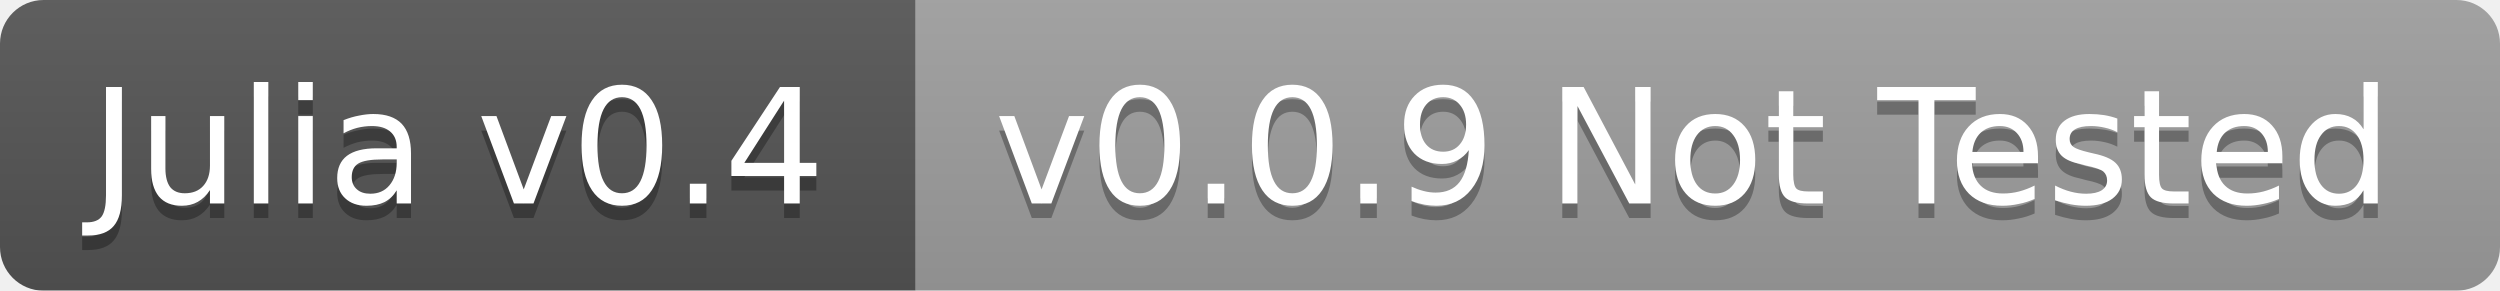
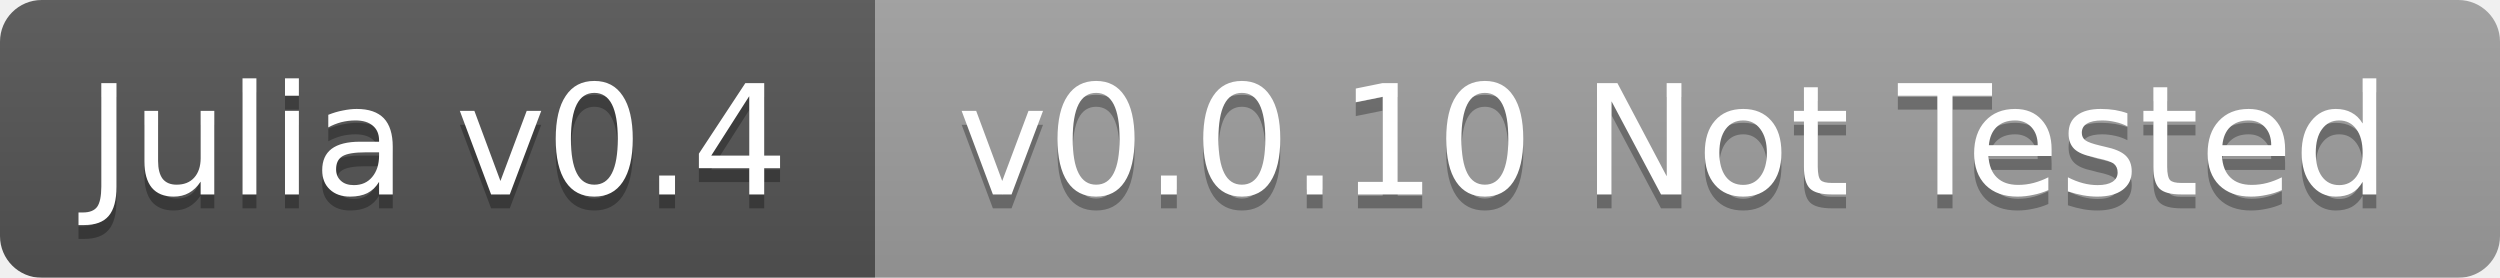
- <svg xmlns="http://www.w3.org/2000/svg" width="172" height="20">
+ <svg xmlns="http://www.w3.org/2000/svg" width="180" height="20">
  <linearGradient id="b" x2="0" y2="100%">
    <stop offset="0" stop-color="#bbb" stop-opacity=".1" />
    <stop offset="1" stop-opacity=".1" />
  </linearGradient>
  <mask id="a">
-     <rect width="172" height="20" rx="3" fill="#fff" />
+     <rect width="180" height="20" rx="3" fill="#fff" />
  </mask>
  <g mask="url(#a)">
    <path fill="#555" d="M0 0h63v20H0z" />
-     <path fill="#9f9f9f" d="M63 0h109v20H63z" />
-     <path fill="url(#b)" d="M0 0h172v20H0z" />
+     <path fill="#9f9f9f" d="M63 0h117v20H63z" />
+     <path fill="url(#b)" d="M0 0h180v20H0z" />
  </g>
  <g fill="#fff" text-anchor="middle" font-family="DejaVu Sans,Verdana,Geneva,sans-serif" font-size="11">
    <text x="31.5" y="15" fill="#010101" fill-opacity=".3">Julia v0.4</text>
    <text x="31.5" y="14">Julia v0.4</text>
-     <text x="116.5" y="15" fill="#010101" fill-opacity=".3">v0.0.9 Not Tested</text>
-     <text x="116.5" y="14">v0.0.9 Not Tested</text>
+     <text x="120.5" y="15" fill="#010101" fill-opacity=".3">v0.0.10 Not Tested</text>
+     <text x="120.5" y="14">v0.0.10 Not Tested</text>
  </g>
</svg>
